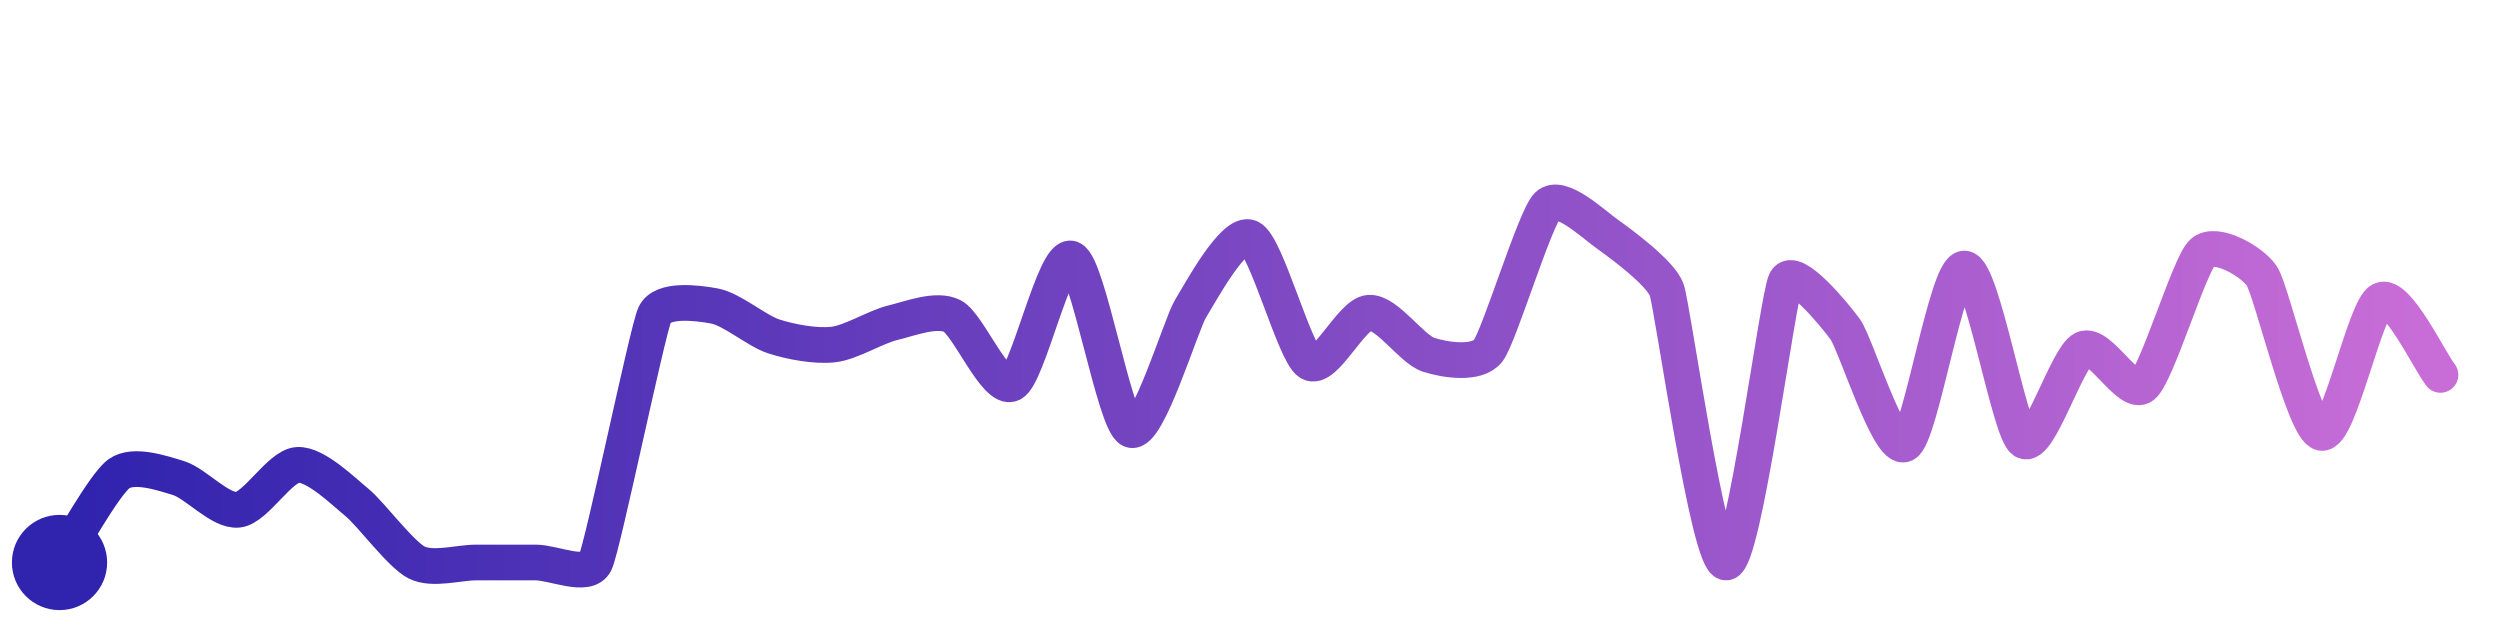
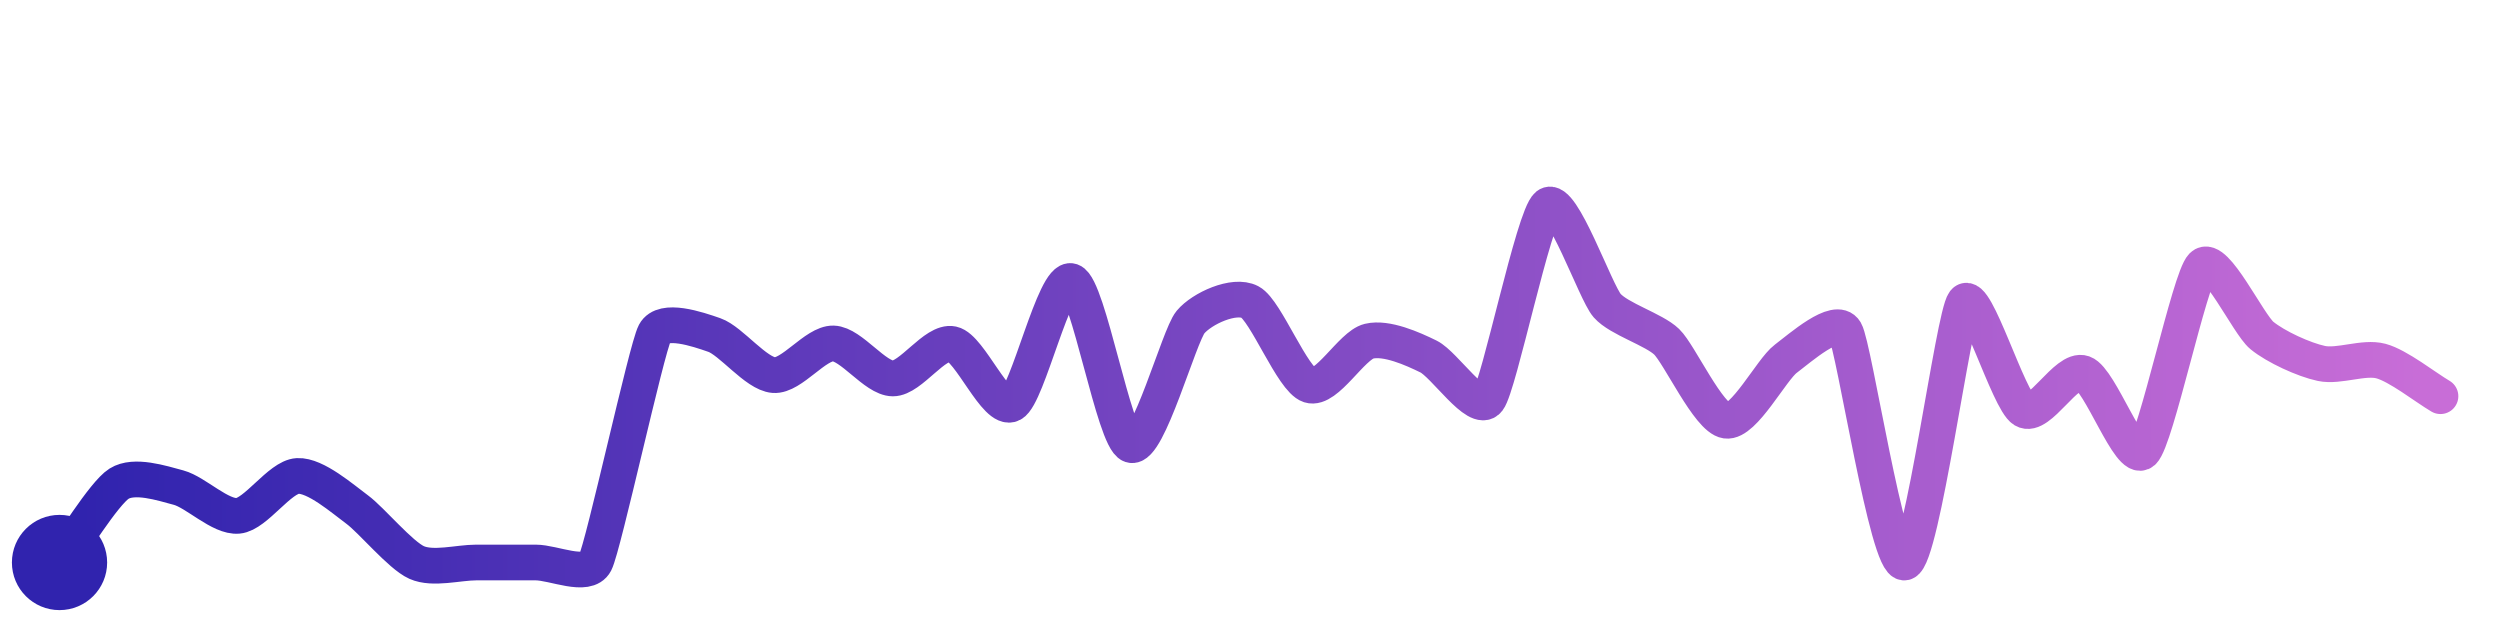
<svg xmlns="http://www.w3.org/2000/svg" width="200" height="50" viewBox="0 0 210 50">
  <defs>
    <linearGradient id="stroke" x1="0%" y1="0%" x2="100%" y2="0%">
      <stop stop-color="#3023AE" offset="0%" />
      <stop stop-color="#C86DD7" offset="100%" />
    </linearGradient>
  </defs>
-   <path stroke="url(#stroke)" stroke-width="3" stroke-linejoin="round" stroke-linecap="round" d="M5.00 46 C 5.83 44.75, 8.78 39.40, 10.00 38.54 S 13.56 38.47, 15.00 38.91 S 18.51 41.74, 20.00 41.57 S 23.50 37.89, 25.00 37.80 S 28.84 40.02, 30.00 40.97 S 33.66 45.33, 35.00 46.00 S 38.50 46.00, 40.00 46.00 S 43.50 46.00, 45.00 46.00 S 49.35 47.35, 50.00 46.00 S 54.37 26.54, 55.00 25.18 S 58.52 24.18, 60.00 24.45 S 63.57 26.55, 65.00 27.01 S 68.51 27.86, 70.00 27.69 S 73.54 26.21, 75.00 25.86 S 78.67 24.62, 80.00 25.30 S 83.65 31.64, 85.00 30.98 S 88.60 19.94, 90.00 20.48 S 93.62 34.28, 95.00 34.86 S 99.21 25.97, 100.00 24.69 S 103.63 18.10, 105.00 18.71 S 108.73 28.41, 110.00 29.21 S 113.50 25.12, 115.00 25.02 S 118.57 28.09, 120.00 28.55 S 124.07 29.40, 125.00 28.22 S 128.93 17.05, 130.00 16.00 S 133.78 17.53, 135.00 18.40 S 139.49 21.68, 140.00 23.09 S 143.50 46.11, 145.00 46.00 S 149.32 23.70, 150.00 22.36 S 154.12 25.20, 155.00 26.41 S 158.66 36.74, 160.00 36.06 S 163.50 21.35, 165.00 21.31 S 168.76 34.94, 170.00 35.78 S 173.64 28.69, 175.00 28.06 S 178.83 32.10, 180.00 31.16 S 183.90 20.99, 185.00 19.97 S 189.17 20.69, 190.00 21.94 S 193.53 34.81, 195.00 35.11 S 198.65 24.62, 200.00 23.96 S 204.07 29.06, 205.00 30.24" fill="none">
-     <animate attributeName="stroke-dashoffset" from="379.484" to="0" dur="2.2s" />
-     <animate attributeName="stroke-dasharray" from="379.484" to="379.484" />
+   <path stroke="url(#stroke)" stroke-width="3" stroke-linejoin="round" stroke-linecap="round" d="M5.00 46 C 5.90 44.80, 8.73 40.18, 10.00 39.38 S 13.55 39.32, 15.00 39.71 S 18.51 42.22, 20.00 42.08 S 23.50 38.81, 25.00 38.73 S 28.79 40.66, 30.00 41.55 S 33.63 45.39, 35.00 46.00 S 38.50 46.00, 40.00 46.00 S 43.50 46.00, 45.00 46.00 S 49.31 47.33, 50.00 46.00 S 54.30 28.05, 55.00 26.73 S 58.59 26.40, 60.00 26.89 S 63.50 30.15, 65.00 30.26 S 68.50 27.56, 70.00 27.60 S 73.50 30.53, 75.00 30.54 S 78.53 27.34, 80.00 27.65 S 83.67 33.39, 85.00 32.69 S 88.58 21.89, 90.00 22.37 S 93.58 35.64, 95.00 36.13 S 99.04 26.96, 100.00 25.81 S 103.67 23.42, 105.00 24.12 S 108.57 30.65, 110.00 31.11 S 113.54 27.76, 115.00 27.41 S 118.66 28.04, 120.00 28.70 S 124.07 33.53, 125.00 32.35 S 128.82 16.93, 130.00 16.00 S 134.01 23.29, 135.00 24.42 S 138.92 26.42, 140.00 27.46 S 143.52 33.88, 145.00 34.09 S 148.80 29.79, 150.00 28.89 S 154.24 25.29, 155.00 26.58 S 158.54 46.36, 160.00 46.00 S 164.08 25.30, 165.00 24.11 S 168.71 32.42, 170.00 33.19 S 173.58 29.60, 175.00 30.10 S 178.89 37.70, 180.00 36.70 S 183.93 22.13, 185.00 21.08 S 188.84 25.98, 190.00 26.93 S 193.53 28.97, 195.00 29.28 S 198.55 28.69, 200.00 29.08 S 203.71 31.27, 205.00 32.03" fill="none">
+     <animate attributeName="stroke-dashoffset" from="344.028" to="0" dur="2.2s" />
+     <animate attributeName="stroke-dasharray" from="344.028" to="344.028" />
  </path>
  <circle r="4" cx="5" cy="46" fill="#3023AE" />
-   <circle r="4" cx="205" cy="30.238" fill="#C86DD7" opacity="0">
+   <circle r="4" cx="205" cy="32.028" fill="#C86DD7" opacity="0">
    <animate attributeName="opacity" from="0" to="1" dur="0.1s" begin="2.2s" fill="freeze" />
  </circle>
</svg>
